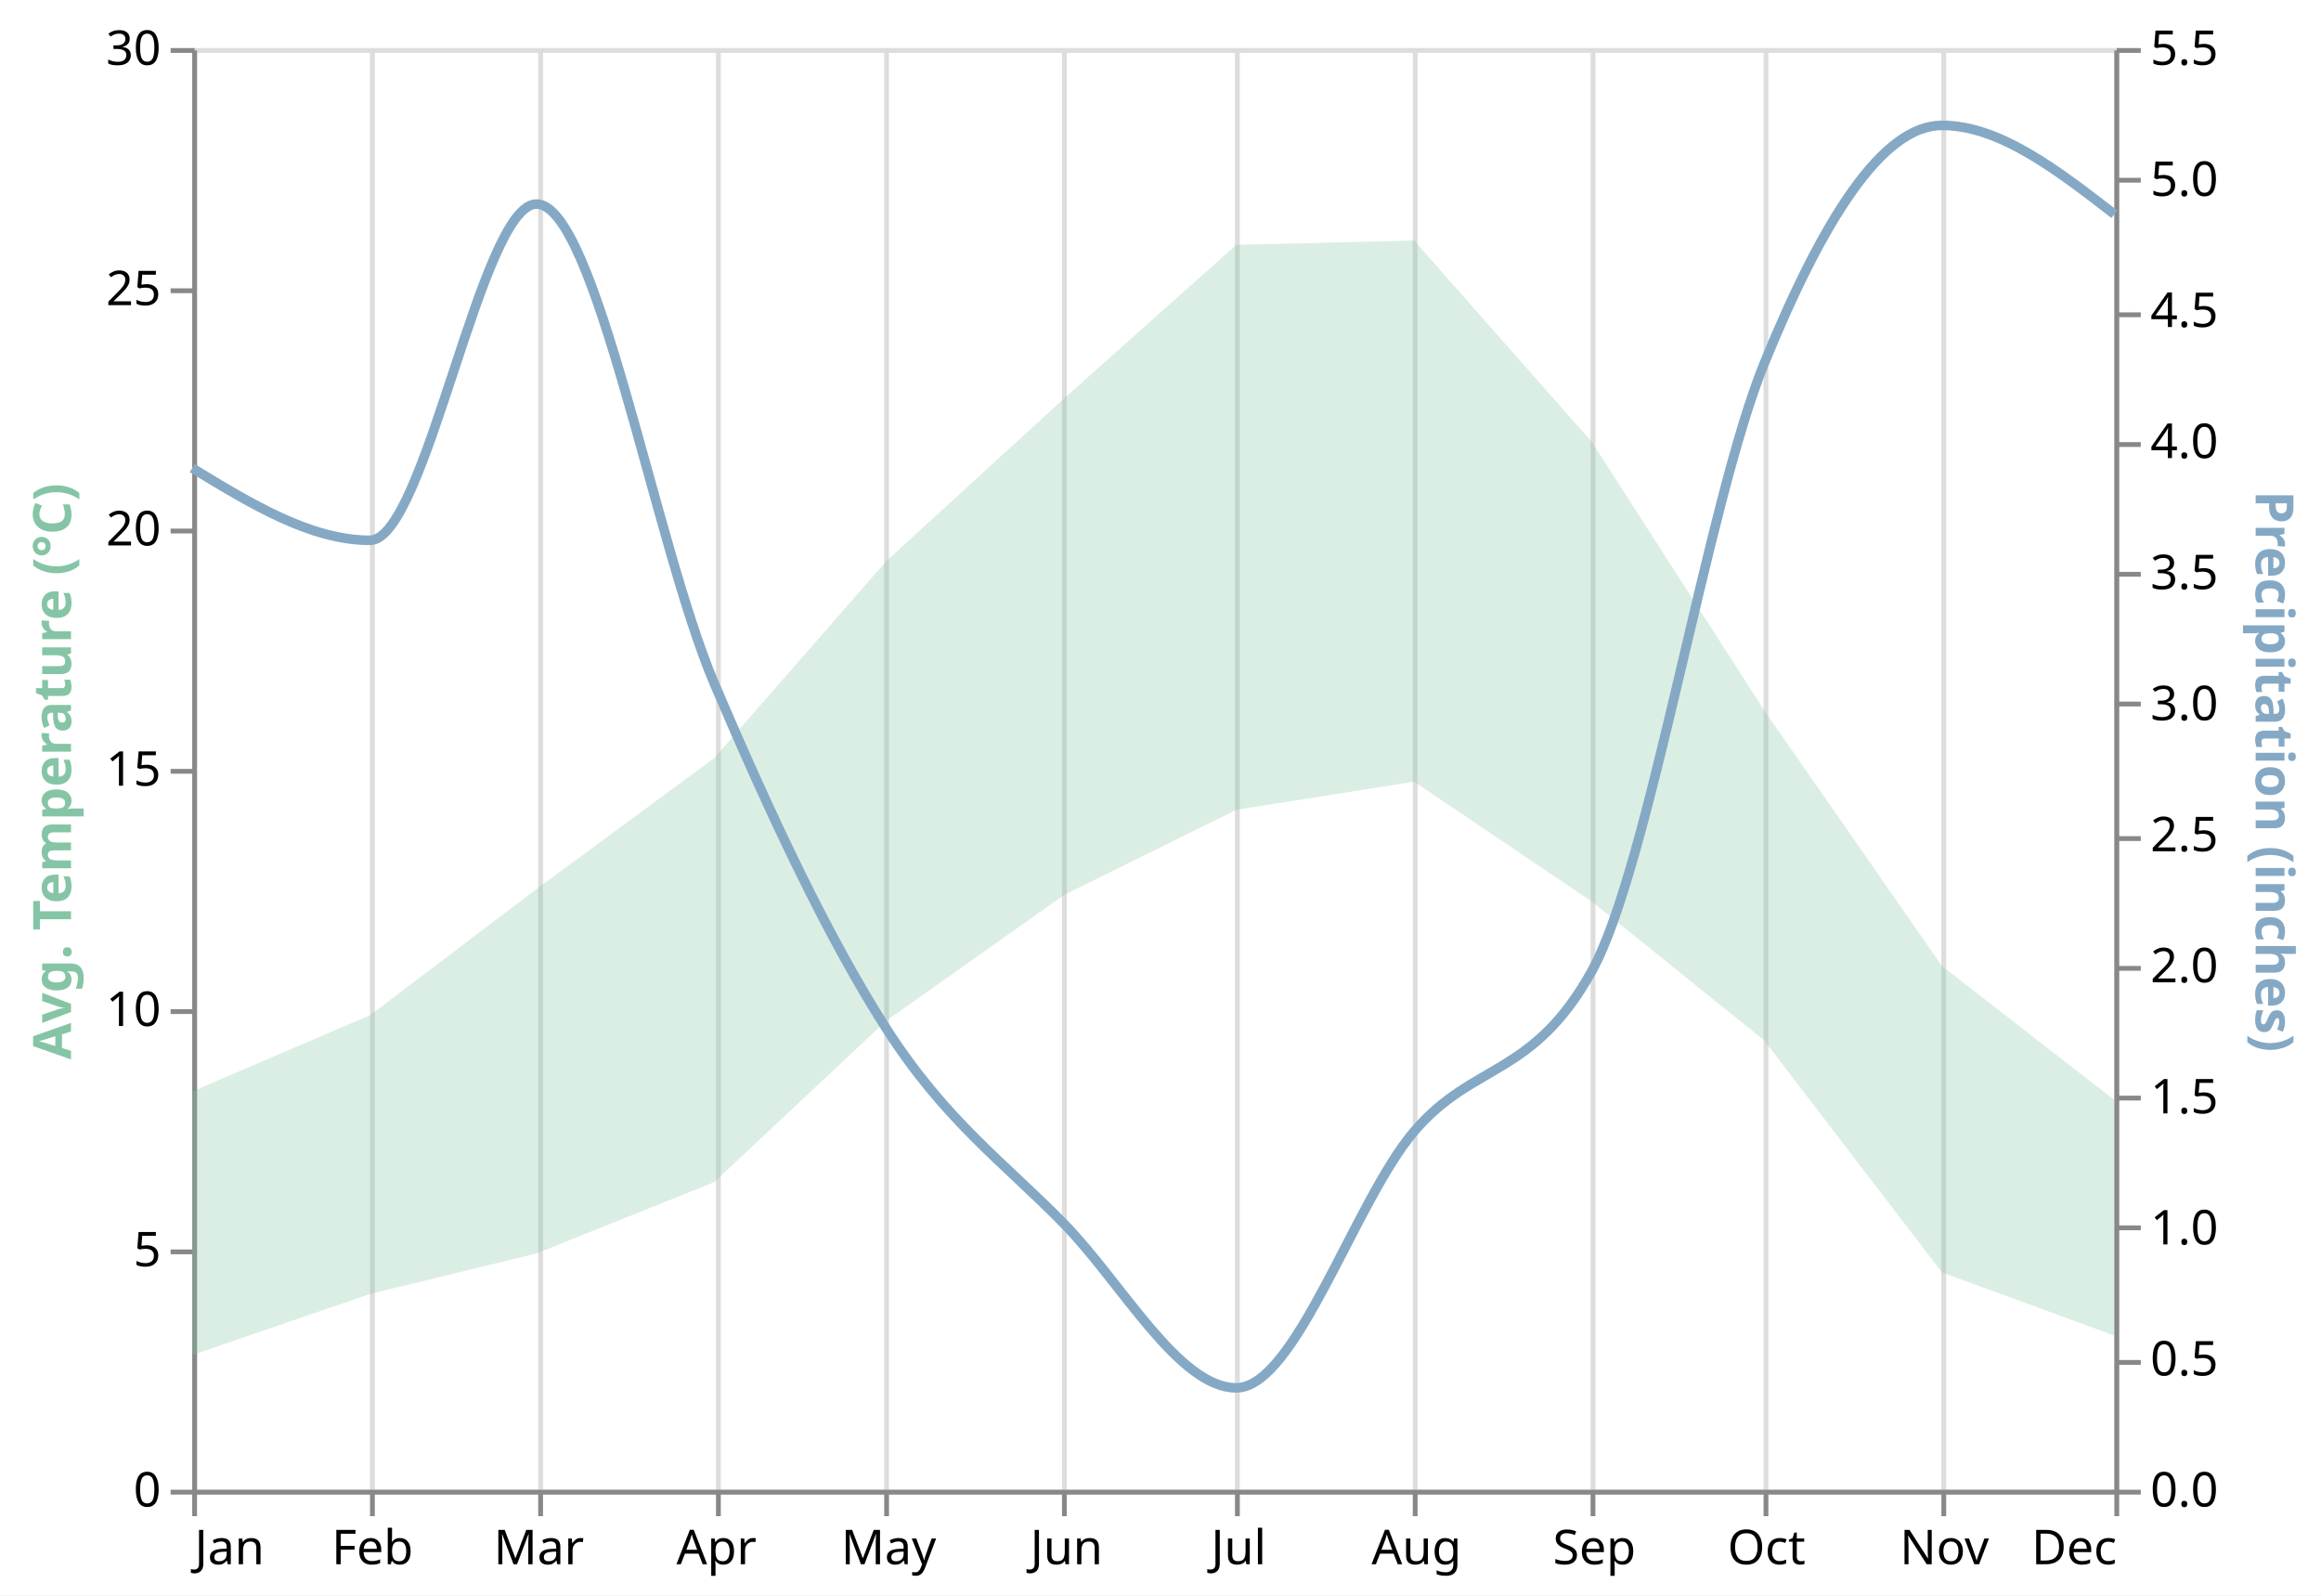
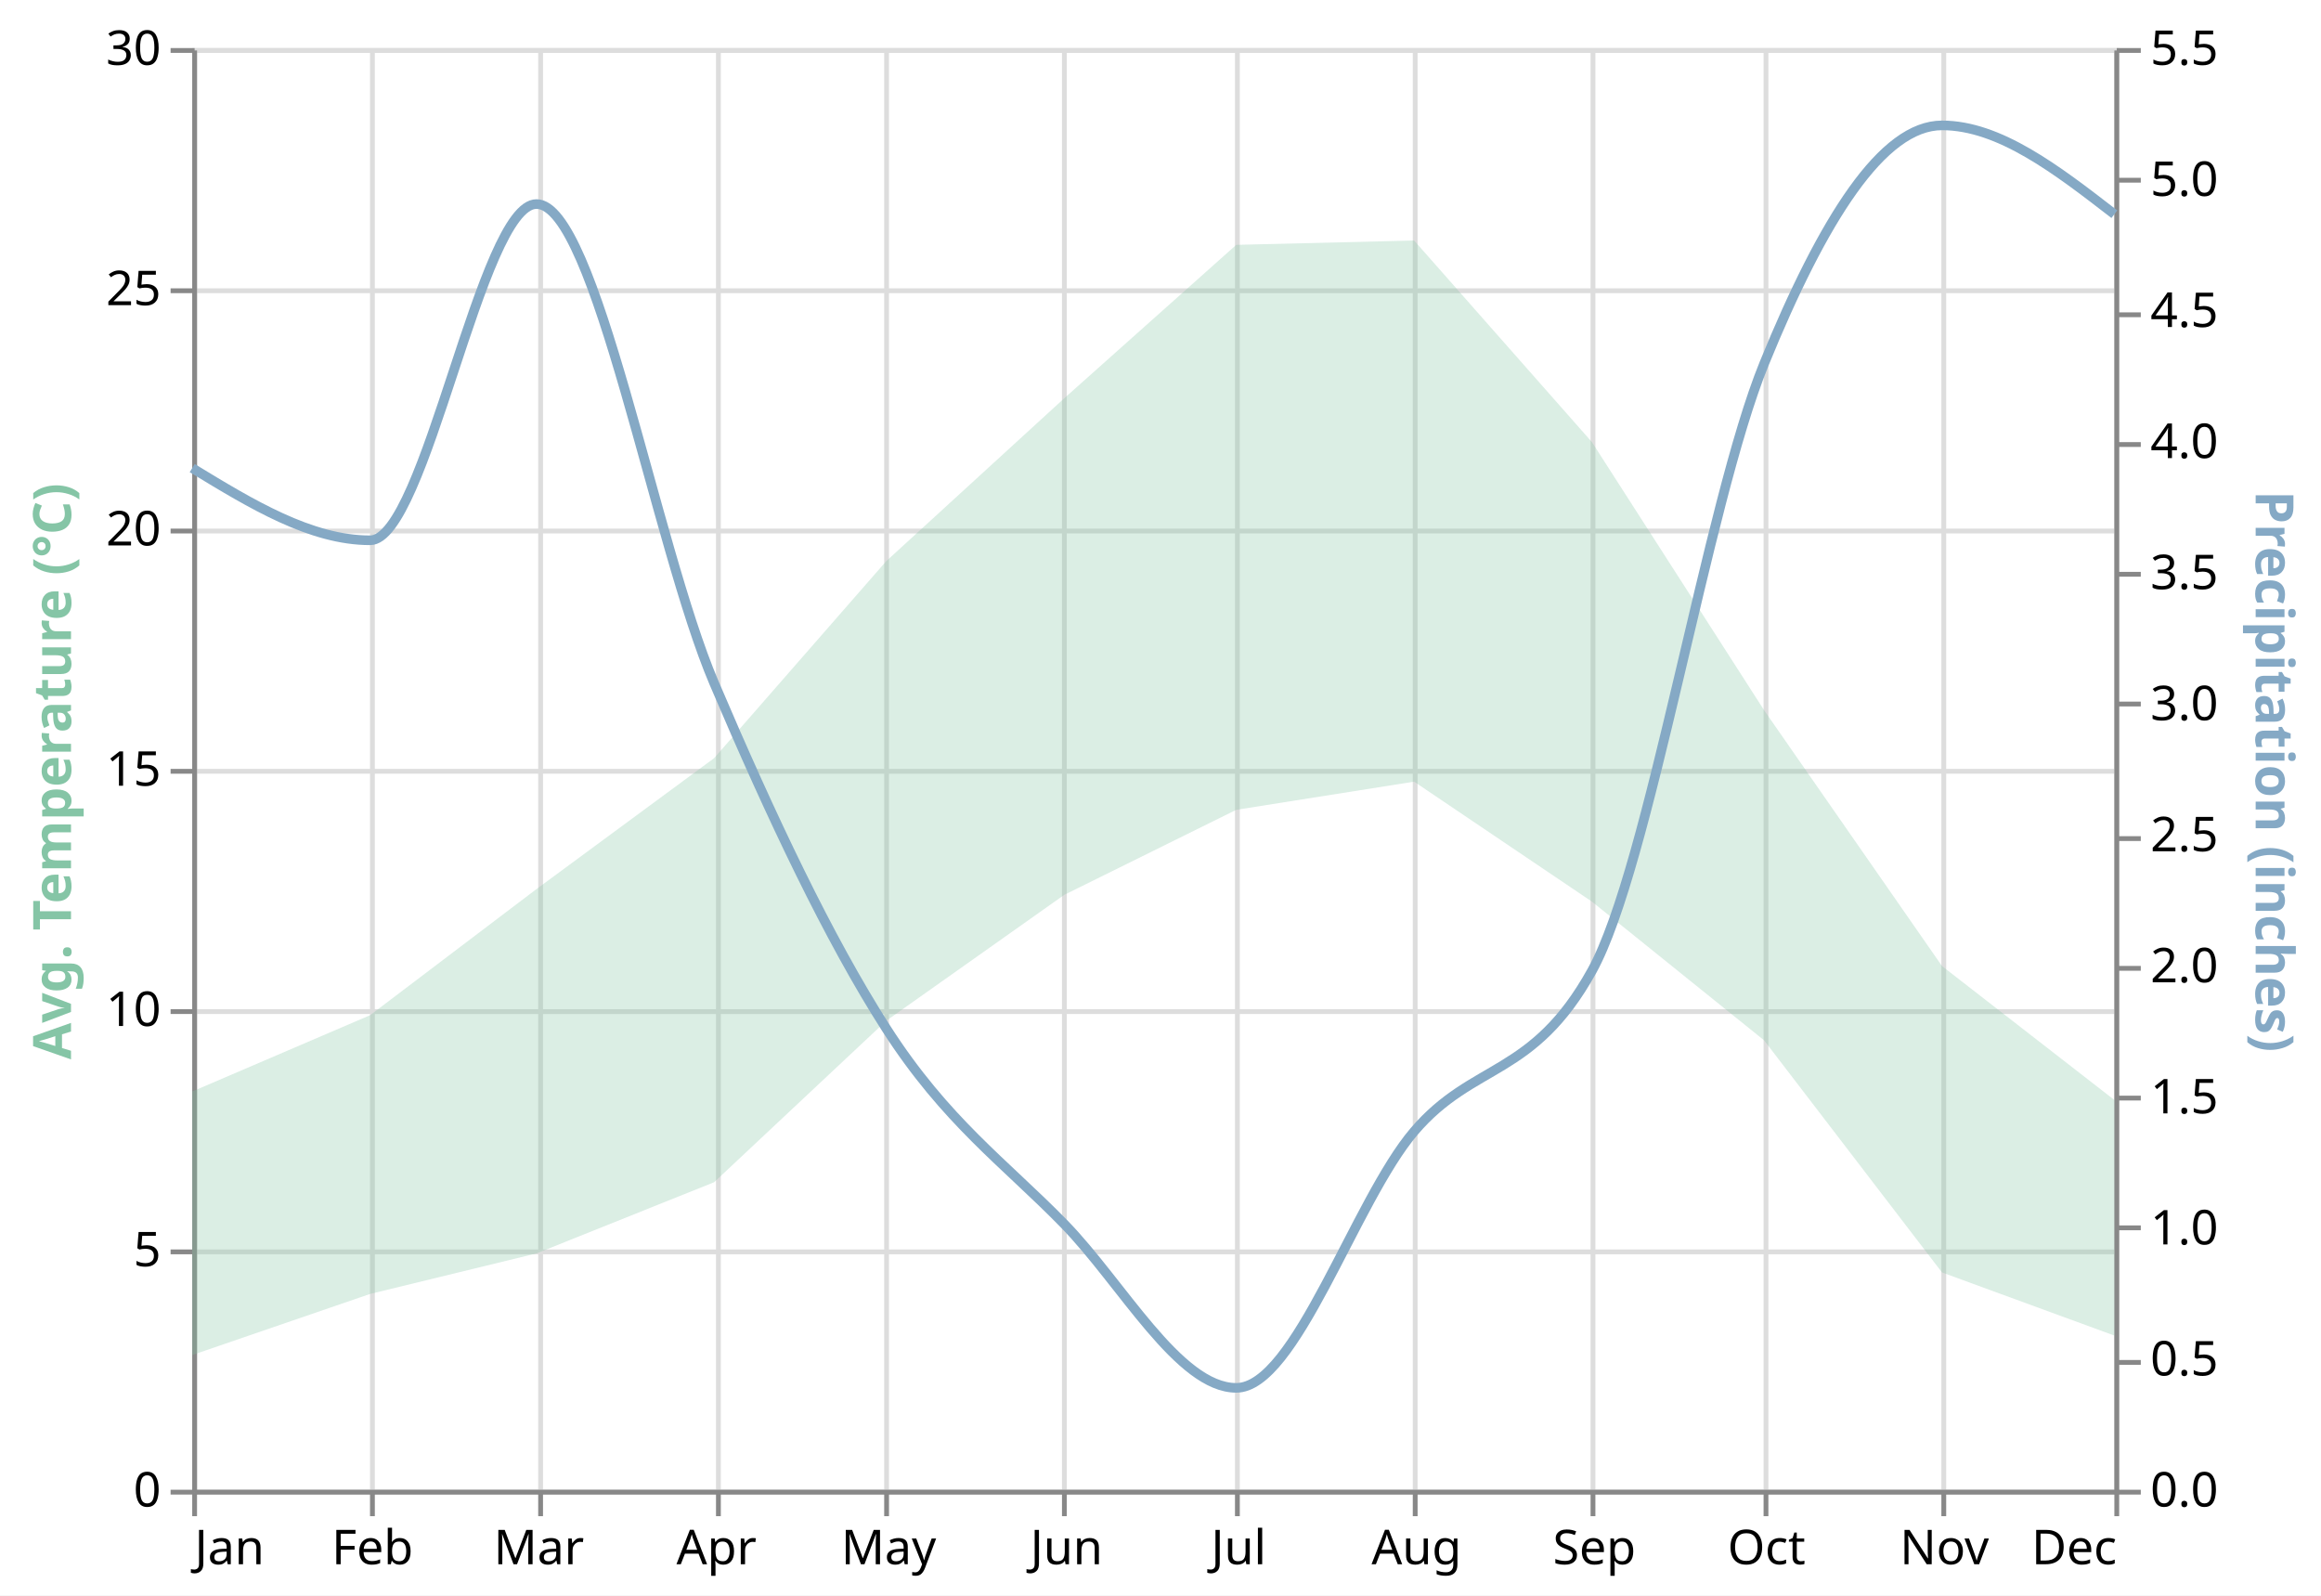
<svg xmlns="http://www.w3.org/2000/svg" version="1.1" class="marks" width="483" height="332" viewBox="0 0 483 332">
  <rect width="483" height="332" fill="white" />
  <g fill="none" stroke-miterlimit="10" transform="translate(40,10)">
    <g class="mark-group role-frame root" role="graphics-object" aria-roledescription="group mark container">
      <g transform="translate(0,0)">
        <path class="background" aria-hidden="true" d="M0.5,0.5h400v300h-400Z" stroke="#ddd" />
        <g>
          <g class="mark-group role-axis" aria-hidden="true">
            <g transform="translate(0.5,300.5)">
              <path class="background" aria-hidden="true" d="M0,0h0v0h0Z" pointer-events="none" />
              <g>
                <g class="mark-rule role-axis-grid" pointer-events="none">
                  <line transform="translate(0,-300)" x2="0" y2="300" stroke="#ddd" stroke-width="1" opacity="1" />
                  <line transform="translate(37,-300)" x2="0" y2="300" stroke="#ddd" stroke-width="1" opacity="1" />
                  <line transform="translate(72,-300)" x2="0" y2="300" stroke="#ddd" stroke-width="1" opacity="1" />
                  <line transform="translate(109,-300)" x2="0" y2="300" stroke="#ddd" stroke-width="1" opacity="1" />
                  <line transform="translate(144,-300)" x2="0" y2="300" stroke="#ddd" stroke-width="1" opacity="1" />
                  <line transform="translate(181,-300)" x2="0" y2="300" stroke="#ddd" stroke-width="1" opacity="1" />
                  <line transform="translate(217,-300)" x2="0" y2="300" stroke="#ddd" stroke-width="1" opacity="1" />
                  <line transform="translate(254,-300)" x2="0" y2="300" stroke="#ddd" stroke-width="1" opacity="1" />
                  <line transform="translate(291,-300)" x2="0" y2="300" stroke="#ddd" stroke-width="1" opacity="1" />
                  <line transform="translate(327,-300)" x2="0" y2="300" stroke="#ddd" stroke-width="1" opacity="1" />
                  <line transform="translate(364,-300)" x2="0" y2="300" stroke="#ddd" stroke-width="1" opacity="1" />
                  <line transform="translate(400,-300)" x2="0" y2="300" stroke="#ddd" stroke-width="1" opacity="1" />
+                 </g>
+               </g>
+               <path class="foreground" aria-hidden="true" d="" pointer-events="none" display="none" />
+             </g>
+           </g>
+           <g class="mark-group role-axis" aria-hidden="true">
+             <g transform="translate(0.5,0.5)">
+               <path class="background" aria-hidden="true" d="M0,0h0v0h0Z" pointer-events="none" />
+               <g>
+                 <g class="mark-rule role-axis-grid" pointer-events="none">
+                   <line transform="translate(0,300)" x2="400" y2="0" stroke="#ddd" stroke-width="1" opacity="1" />
+                   <line transform="translate(0,250)" x2="400" y2="0" stroke="#ddd" stroke-width="1" opacity="1" />
+                   <line transform="translate(0,200)" x2="400" y2="0" stroke="#ddd" stroke-width="1" opacity="1" />
+                   <line transform="translate(0,150)" x2="400" y2="0" stroke="#ddd" stroke-width="1" opacity="1" />
+                   <line transform="translate(0,100)" x2="400" y2="0" stroke="#ddd" stroke-width="1" opacity="1" />
+                   <line transform="translate(0,50)" x2="400" y2="0" stroke="#ddd" stroke-width="1" opacity="1" />
+                   <line transform="translate(0,0)" x2="400" y2="0" stroke="#ddd" stroke-width="1" opacity="1" />
                </g>
              </g>
              <path class="foreground" aria-hidden="true" d="" pointer-events="none" display="none" />
            </g>
          </g>
          <g class="mark-group role-axis" role="graphics-symbol" aria-roledescription="axis" aria-label="X-axis for a time scale with values from January to December">
            <g transform="translate(0.5,300.5)">
              <path class="background" aria-hidden="true" d="M0,0h0v0h0Z" pointer-events="none" />
              <g>
                <g class="mark-rule role-axis-tick" pointer-events="none">
                  <line transform="translate(0,0)" x2="0" y2="5" stroke="#888" stroke-width="1" opacity="1" />
                  <line transform="translate(37,0)" x2="0" y2="5" stroke="#888" stroke-width="1" opacity="1" />
                  <line transform="translate(72,0)" x2="0" y2="5" stroke="#888" stroke-width="1" opacity="1" />
                  <line transform="translate(109,0)" x2="0" y2="5" stroke="#888" stroke-width="1" opacity="1" />
                  <line transform="translate(144,0)" x2="0" y2="5" stroke="#888" stroke-width="1" opacity="1" />
                  <line transform="translate(181,0)" x2="0" y2="5" stroke="#888" stroke-width="1" opacity="1" />
                  <line transform="translate(217,0)" x2="0" y2="5" stroke="#888" stroke-width="1" opacity="1" />
                  <line transform="translate(254,0)" x2="0" y2="5" stroke="#888" stroke-width="1" opacity="1" />
                  <line transform="translate(291,0)" x2="0" y2="5" stroke="#888" stroke-width="1" opacity="1" />
                  <line transform="translate(327,0)" x2="0" y2="5" stroke="#888" stroke-width="1" opacity="1" />
                  <line transform="translate(364,0)" x2="0" y2="5" stroke="#888" stroke-width="1" opacity="1" />
                  <line transform="translate(400,0)" x2="0" y2="5" stroke="#888" stroke-width="1" opacity="1" />
                </g>
                <g class="mark-text role-axis-label" pointer-events="none">
                  <text text-anchor="start" transform="translate(0,15)" font-family="sans-serif" font-size="10px" fill="#000" opacity="1">Jan</text>
                  <text text-anchor="middle" transform="translate(37.01493,15)" font-family="sans-serif" font-size="10px" fill="#000" opacity="1">Feb</text>
                  <text text-anchor="middle" transform="translate(71.64179,15)" font-family="sans-serif" font-size="10px" fill="#000" opacity="1">Mar</text>
                  <text text-anchor="middle" transform="translate(108.607,15)" font-family="sans-serif" font-size="10px" fill="#000" opacity="1">Apr</text>
                  <text text-anchor="middle" transform="translate(144.4279,15)" font-family="sans-serif" font-size="10px" fill="#000" opacity="1">May</text>
                  <text text-anchor="middle" transform="translate(181.4428,15)" font-family="sans-serif" font-size="10px" fill="#000" opacity="1">Jun</text>
                  <text text-anchor="middle" transform="translate(217.2637,15)" font-family="sans-serif" font-size="10px" fill="#000" opacity="1">Jul</text>
                  <text text-anchor="middle" transform="translate(254.2786,15)" font-family="sans-serif" font-size="10px" fill="#000" opacity="1">Aug</text>
                  <text text-anchor="middle" transform="translate(291.2935,15)" font-family="sans-serif" font-size="10px" fill="#000" opacity="1">Sep</text>
                  <text text-anchor="middle" transform="translate(327.1144,15)" font-family="sans-serif" font-size="10px" fill="#000" opacity="1">Oct</text>
                  <text text-anchor="middle" transform="translate(364.1294,15)" font-family="sans-serif" font-size="10px" fill="#000" opacity="1">Nov</text>
                  <text text-anchor="end" transform="translate(400,15)" font-family="sans-serif" font-size="10px" fill="#000" opacity="1">Dec</text>
                </g>
                <g class="mark-rule role-axis-domain" pointer-events="none">
                  <line transform="translate(0,0)" x2="400" y2="0" stroke="#888" stroke-width="1" opacity="1" />
                </g>
              </g>
              <path class="foreground" aria-hidden="true" d="" pointer-events="none" display="none" />
            </g>
          </g>
          <g class="mark-group role-axis" role="graphics-symbol" aria-roledescription="axis" aria-label="Y-axis titled 'Avg. Temperature (°C)' for a linear scale with values from 0 to 30">
            <g transform="translate(0.5,0.5)">
              <path class="background" aria-hidden="true" d="M0,0h0v0h0Z" pointer-events="none" />
              <g>
                <g class="mark-rule role-axis-tick" pointer-events="none">
                  <line transform="translate(0,300)" x2="-5" y2="0" stroke="#888" stroke-width="1" opacity="1" />
                  <line transform="translate(0,250)" x2="-5" y2="0" stroke="#888" stroke-width="1" opacity="1" />
                  <line transform="translate(0,200)" x2="-5" y2="0" stroke="#888" stroke-width="1" opacity="1" />
                  <line transform="translate(0,150)" x2="-5" y2="0" stroke="#888" stroke-width="1" opacity="1" />
                  <line transform="translate(0,100)" x2="-5" y2="0" stroke="#888" stroke-width="1" opacity="1" />
                  <line transform="translate(0,50)" x2="-5" y2="0" stroke="#888" stroke-width="1" opacity="1" />
                  <line transform="translate(0,0)" x2="-5" y2="0" stroke="#888" stroke-width="1" opacity="1" />
                </g>
                <g class="mark-text role-axis-label" pointer-events="none">
                  <text text-anchor="end" transform="translate(-7,303)" font-family="sans-serif" font-size="10px" fill="#000" opacity="1">0</text>
                  <text text-anchor="end" transform="translate(-7,253)" font-family="sans-serif" font-size="10px" fill="#000" opacity="1">5</text>
                  <text text-anchor="end" transform="translate(-7,203)" font-family="sans-serif" font-size="10px" fill="#000" opacity="1">10</text>
                  <text text-anchor="end" transform="translate(-7,153)" font-family="sans-serif" font-size="10px" fill="#000" opacity="1">15</text>
                  <text text-anchor="end" transform="translate(-7,103)" font-family="sans-serif" font-size="10px" fill="#000" opacity="1">20</text>
                  <text text-anchor="end" transform="translate(-7,53)" font-family="sans-serif" font-size="10px" fill="#000" opacity="1">25</text>
                  <text text-anchor="end" transform="translate(-7,3)" font-family="sans-serif" font-size="10px" fill="#000" opacity="1">30</text>
                </g>
                <g class="mark-rule role-axis-domain" pointer-events="none">
                  <line transform="translate(0,300)" x2="0" y2="-300" stroke="#888" stroke-width="1" opacity="1" />
                </g>
                <g class="mark-text role-axis-title" pointer-events="none">
                  <text text-anchor="middle" transform="translate(-23.72461,150) rotate(-90) translate(0,-2)" font-family="sans-serif" font-size="11px" font-weight="bold" fill="#85C5A6" opacity="1">Avg. Temperature (°C)</text>
                </g>
              </g>
              <path class="foreground" aria-hidden="true" d="" pointer-events="none" display="none" />
            </g>
          </g>
          <g class="mark-group role-axis" role="graphics-symbol" aria-roledescription="axis" aria-label="Y-axis titled 'Precipitation (inches)' for a linear scale with values from 0 to 6">
            <g transform="translate(400.5,0.5)">
              <path class="background" aria-hidden="true" d="M0,0h0v0h0Z" pointer-events="none" />
              <g>
                <g class="mark-rule role-axis-tick" pointer-events="none">
                  <line transform="translate(0,300)" x2="5" y2="0" stroke="#888" stroke-width="1" opacity="1" />
                  <line transform="translate(0,273)" x2="5" y2="0" stroke="#888" stroke-width="1" opacity="1" />
                  <line transform="translate(0,245)" x2="5" y2="0" stroke="#888" stroke-width="1" opacity="1" />
                  <line transform="translate(0,218)" x2="5" y2="0" stroke="#888" stroke-width="1" opacity="1" />
                  <line transform="translate(0,191)" x2="5" y2="0" stroke="#888" stroke-width="1" opacity="1" />
                  <line transform="translate(0,164)" x2="5" y2="0" stroke="#888" stroke-width="1" opacity="1" />
                  <line transform="translate(0,136)" x2="5" y2="0" stroke="#888" stroke-width="1" opacity="1" />
                  <line transform="translate(0,109)" x2="5" y2="0" stroke="#888" stroke-width="1" opacity="1" />
                  <line transform="translate(0,82)" x2="5" y2="0" stroke="#888" stroke-width="1" opacity="1" />
                  <line transform="translate(0,55)" x2="5" y2="0" stroke="#888" stroke-width="1" opacity="1" />
                  <line transform="translate(0,27)" x2="5" y2="0" stroke="#888" stroke-width="1" opacity="1" />
                  <line transform="translate(0,0)" x2="5" y2="0" stroke="#888" stroke-width="1" opacity="1" />
                </g>
                <g class="mark-text role-axis-label" pointer-events="none">
                  <text text-anchor="start" transform="translate(7,303)" font-family="sans-serif" font-size="10px" fill="#000" opacity="1">0.0</text>
                  <text text-anchor="start" transform="translate(7,275.7273)" font-family="sans-serif" font-size="10px" fill="#000" opacity="1">0.5</text>
                  <text text-anchor="start" transform="translate(7,248.4545)" font-family="sans-serif" font-size="10px" fill="#000" opacity="1">1.0</text>
                  <text text-anchor="start" transform="translate(7,221.1818)" font-family="sans-serif" font-size="10px" fill="#000" opacity="1">1.5</text>
                  <text text-anchor="start" transform="translate(7,193.9091)" font-family="sans-serif" font-size="10px" fill="#000" opacity="1">2.0</text>
                  <text text-anchor="start" transform="translate(7,166.6364)" font-family="sans-serif" font-size="10px" fill="#000" opacity="1">2.5</text>
                  <text text-anchor="start" transform="translate(7,139.3636)" font-family="sans-serif" font-size="10px" fill="#000" opacity="1">3.0</text>
                  <text text-anchor="start" transform="translate(7,112.0909)" font-family="sans-serif" font-size="10px" fill="#000" opacity="1">3.5</text>
                  <text text-anchor="start" transform="translate(7,84.81818)" font-family="sans-serif" font-size="10px" fill="#000" opacity="1">4.0</text>
                  <text text-anchor="start" transform="translate(7,57.54545)" font-family="sans-serif" font-size="10px" fill="#000" opacity="1">4.5</text>
                  <text text-anchor="start" transform="translate(7,30.27273)" font-family="sans-serif" font-size="10px" fill="#000" opacity="1">5.0</text>
                  <text text-anchor="start" transform="translate(7,3)" font-family="sans-serif" font-size="10px" fill="#000" opacity="1">5.5</text>
                </g>
                <g class="mark-rule role-axis-domain" pointer-events="none">
                  <line transform="translate(0,300)" x2="0" y2="-300" stroke="#888" stroke-width="1" opacity="1" />
                </g>
                <g class="mark-text role-axis-title" pointer-events="none">
                  <text text-anchor="middle" transform="translate(26.90332,150) rotate(90) translate(0,-2)" font-family="sans-serif" font-size="11px" font-weight="bold" fill="#85A9C5" opacity="1">Precipitation (inches)</text>
                </g>
              </g>
              <path class="foreground" aria-hidden="true" d="" pointer-events="none" display="none" />
            </g>
          </g>
          <g class="mark-area role-mark layer_0_marks" role="graphics-object" aria-roledescription="area mark container">
            <path aria-label="date (month): Jan; Avg. Temperature (°C): 8.28709677419; Average of temp_min: 2.80322580645" role="graphics-symbol" aria-roledescription="area mark" d="M0,217.129L37.015,201.257L71.642,175.008L108.607,147.767L144.428,106.766L181.443,72.9L217.264,40.952L254.279,40.048L291.294,82.017L327.114,137.798L364.129,191.025L400,218.895L400,267.919L364.129,254.783L327.114,206.484L291.294,177.633L254.279,152.653L217.264,158.516L181.443,176.225L144.428,202.411L108.607,236.008L71.642,250.823L37.015,259.257L0,271.968Z" fill="#85C5A6" opacity="0.3" />
          </g>
          <g class="mark-line role-mark layer_1_marks" role="graphics-object" aria-roledescription="line mark container">
            <path aria-label="date (month): Jan; Precipitation (inches): 3.89758064516" role="graphics-symbol" aria-roledescription="line mark" d="M0,87.405C12.338,94.917,24.677,102.43,37.015,102.43C48.557,102.43,60.1,32.463,71.642,32.463C83.964,32.463,96.285,103.228,108.607,132.136C120.547,160.15,132.488,185.39,144.428,204.018C156.766,223.266,169.104,232.044,181.443,244.682C193.383,256.912,205.323,278.798,217.264,278.798C229.602,278.798,241.94,239.906,254.279,225.44C266.617,210.974,278.955,214.293,291.294,192C303.234,170.426,315.174,94.94,327.114,65.674C339.453,35.433,351.791,16.091,364.129,16.091C376.086,16.091,388.043,25.333,400,34.575" stroke="#85A9C5" stroke-width="2" />
          </g>
        </g>
        <path class="foreground" aria-hidden="true" d="" display="none" />
      </g>
    </g>
  </g>
</svg>
